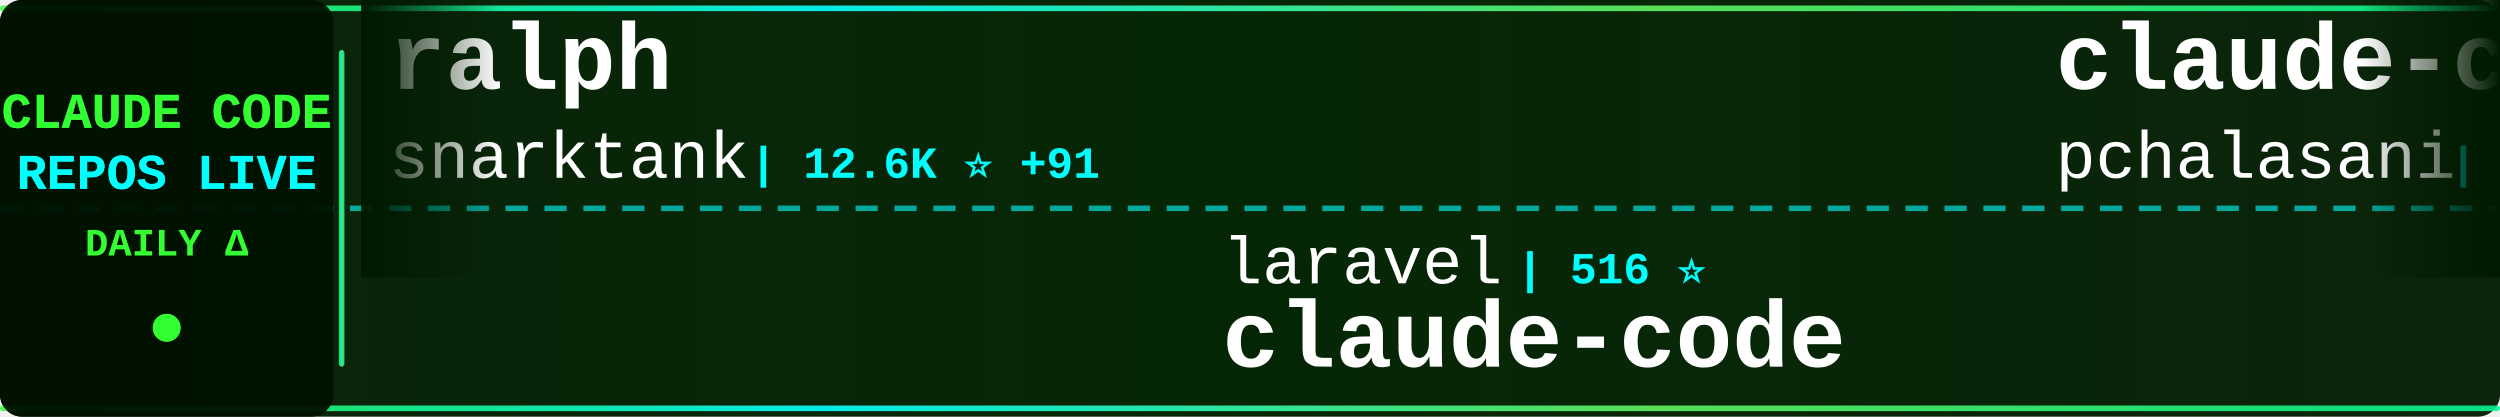
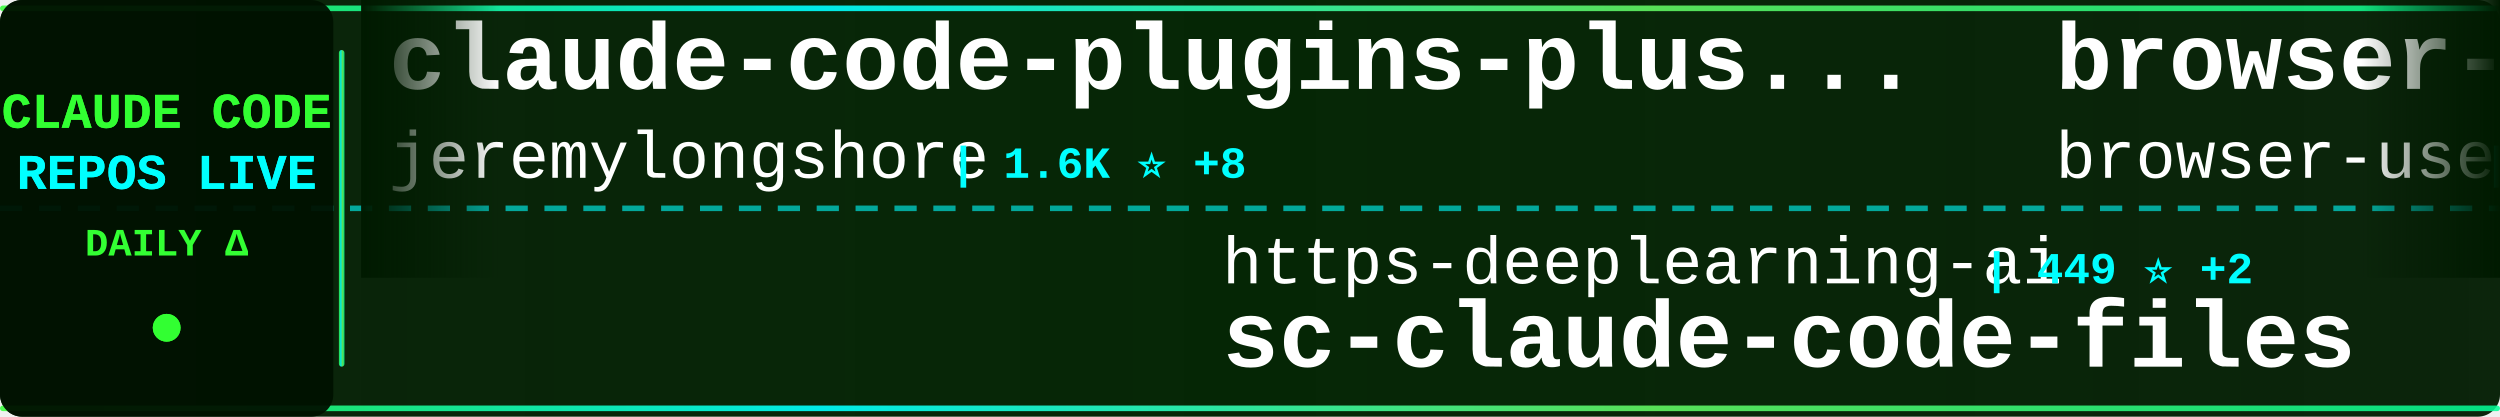
<svg xmlns="http://www.w3.org/2000/svg" width="900" height="150">
  <defs>
    <linearGradient id="tickerBg" x1="0%" y1="0%" x2="100%" y2="0%">
      <stop offset="0%" style="stop-color:#001a00;stop-opacity:0.95" />
      <stop offset="50%" style="stop-color:#002200;stop-opacity:0.98" />
      <stop offset="100%" style="stop-color:#001a00;stop-opacity:0.95" />
    </linearGradient>
    <linearGradient id="borderGrad" x1="0%" y1="0%" x2="100%" y2="0%">
      <stop offset="0%" style="stop-color:#33ff33;stop-opacity:0.85">
        <animate attributeName="stop-opacity" values="0.85;1;0.85" dur="2s" repeatCount="indefinite" />
      </stop>
      <stop offset="33%" style="stop-color:#00ffff;stop-opacity:0.9">
        <animate attributeName="stop-opacity" values="0.9;1;0.9" dur="2.2s" repeatCount="indefinite" />
      </stop>
      <stop offset="66%" style="stop-color:#66ff66;stop-opacity:0.85">
        <animate attributeName="stop-opacity" values="0.85;1;0.85" dur="1.8s" repeatCount="indefinite" />
      </stop>
      <stop offset="100%" style="stop-color:#00ff99;stop-opacity:0.85">
        <animate attributeName="stop-opacity" values="0.85;1;0.85" dur="2s" repeatCount="indefinite" />
      </stop>
    </linearGradient>
    <filter id="textGlow">
      <feGaussianBlur stdDeviation="0.1" result="coloredBlur" />
      <feMerge>
        <feMergeNode in="coloredBlur" />
        <feMergeNode in="SourceGraphic" />
      </feMerge>
    </filter>
    <filter id="metricGlow">
      <feGaussianBlur stdDeviation="0.2" result="coloredBlur" />
      <feMerge>
        <feMergeNode in="coloredBlur" />
        <feMergeNode in="SourceGraphic" />
      </feMerge>
    </filter>
    <linearGradient id="leftFade" x1="0%" y1="0%" x2="100%" y2="0%">
      <stop offset="0%" style="stop-color:#001a00;stop-opacity:1" />
      <stop offset="100%" style="stop-color:#001a00;stop-opacity:0" />
    </linearGradient>
    <linearGradient id="rightFade" x1="0%" y1="0%" x2="100%" y2="0%">
      <stop offset="0%" style="stop-color:#001a00;stop-opacity:0" />
      <stop offset="100%" style="stop-color:#001a00;stop-opacity:1" />
    </linearGradient>
  </defs>
  <rect width="900" height="150" fill="url(#tickerBg)" rx="8" />
  <rect x="0" y="2" width="900" height="2" fill="url(#borderGrad)" rx="1" />
  <rect x="0" y="146" width="900" height="2" fill="url(#borderGrad)" rx="1" />
  <line x1="0" y1="75" x2="900" y2="75" stroke="#00ffff" stroke-width="2" stroke-dasharray="8 6" opacity="0.6" />
  <rect x="0" y="0" width="120" height="150" fill="#001100" opacity="0.95" rx="8" />
  <text x="60" y="46" font-family="'Courier New', monospace" font-size="18" font-weight="bold" fill="#33ff33" text-anchor="middle" filter="url(#textGlow)">
    CLAUDE CODE
  </text>
  <text x="60" y="68" font-family="'Courier New', monospace" font-size="18" font-weight="bold" fill="#00ffff" text-anchor="middle" filter="url(#textGlow)">
    REPOS LIVE
  </text>
  <text x="60" y="92" font-family="'Courier New', monospace" font-size="14" font-weight="bold" fill="#33ff33" text-anchor="middle">
    DAILY Δ
  </text>
  <circle cx="60" cy="118" r="5" fill="#33ff33" filter="url(#metricGlow)">
    <animate attributeName="r" values="4;6;4" dur="1.5s" repeatCount="indefinite" />
    <animate attributeName="opacity" values="0.6;1;0.6" dur="1.5s" repeatCount="indefinite" />
  </circle>
  <rect x="122" y="18" width="2" height="114" fill="url(#borderGrad)" rx="1" />
  <clipPath id="tickerClip">
    <rect x="130" y="0" width="770" height="150" />
  </clipPath>
  <g clip-path="url(#tickerClip)">
    <g id="tickerItems">
      <animateTransform attributeName="transform" attributeType="XML" type="translate" from="0 0" to="-3000 0" dur="54s" repeatCount="indefinite" />
      <g transform="translate(0, 0)">
-         <text x="140" y="32" font-family="'Courier New', monospace" font-size="34" font-weight="bold" fill="#ffffff">ralph</text>
-         <text x="140" y="64" font-family="'Courier New', monospace" font-size="24" font-weight="normal" fill="#ffffff" opacity="1.0">snarktank</text>
-         <text x="270" y="64" font-family="'Courier New', monospace" font-size="16" font-weight="bold" fill="#00ffff"> | 12.6K ⭐ +91</text>
+         <text x="140" y="32" font-family="'Courier New', monospace" font-size="34" font-weight="bold" fill="#ffffff">claude-code-plugins-plus...</text>
+         <text x="140" y="64" font-family="'Courier New', monospace" font-size="24" font-weight="normal" fill="#ffffff" opacity="1.0">jeremylongshore</text>
+         <text x="342" y="64" font-family="'Courier New', monospace" font-size="16" font-weight="bold" fill="#00ffff"> | 1.6K ⭐ +8</text>
      </g>
      <g transform="translate(300, 0)">
-         <text x="140" y="102" font-family="'Courier New', monospace" font-size="24" font-weight="normal" fill="#ffffff" opacity="1.0">laravel</text>
-         <text x="246" y="102" font-family="'Courier New', monospace" font-size="16" font-weight="bold" fill="#00ffff"> | 516 ⭐</text>
-         <text x="140" y="132" font-family="'Courier New', monospace" font-size="34" font-weight="bold" fill="#ffffff">claude-code</text>
+         <text x="140" y="102" font-family="'Courier New', monospace" font-size="24" font-weight="normal" fill="#ffffff" opacity="1.0">https-deeplearning-ai</text>
+         <text x="414" y="102" font-family="'Courier New', monospace" font-size="16" font-weight="bold" fill="#00ffff"> | 449 ⭐ +2</text>
+         <text x="140" y="132" font-family="'Courier New', monospace" font-size="34" font-weight="bold" fill="#ffffff">sc-claude-code-files</text>
      </g>
      <g transform="translate(600, 0)">
-         <text x="140" y="32" font-family="'Courier New', monospace" font-size="34" font-weight="bold" fill="#ffffff">claude-code-tools</text>
-         <text x="140" y="64" font-family="'Courier New', monospace" font-size="24" font-weight="normal" fill="#ffffff" opacity="1.0">pchalasani</text>
-         <text x="282" y="64" font-family="'Courier New', monospace" font-size="16" font-weight="bold" fill="#00ffff"> | 1.6K ⭐ +7</text>
+         <text x="140" y="32" font-family="'Courier New', monospace" font-size="34" font-weight="bold" fill="#ffffff">browser-use</text>
+         <text x="140" y="64" font-family="'Courier New', monospace" font-size="24" font-weight="normal" fill="#ffffff" opacity="1.0">browser-use</text>
+         <text x="294" y="64" font-family="'Courier New', monospace" font-size="16" font-weight="bold" fill="#00ffff"> | 80.3K ⭐ +247</text>
      </g>
      <g transform="translate(900, 0)">
-         <text x="140" y="102" font-family="'Courier New', monospace" font-size="24" font-weight="normal" fill="#ffffff" opacity="1.0">Maciek-roboblog</text>
-         <text x="342" y="102" font-family="'Courier New', monospace" font-size="16" font-weight="bold" fill="#00ffff"> | 6.9K ⭐ +10</text>
-         <text x="140" y="132" font-family="'Courier New', monospace" font-size="34" font-weight="bold" fill="#ffffff">Claude-Code-Usage-Monito...</text>
+         <text x="140" y="102" font-family="'Courier New', monospace" font-size="24" font-weight="normal" fill="#ffffff" opacity="1.0">peterkrueck</text>
+         <text x="294" y="102" font-family="'Courier New', monospace" font-size="16" font-weight="bold" fill="#00ffff"> | 1.3K ⭐ +2</text>
+         <text x="140" y="132" font-family="'Courier New', monospace" font-size="34" font-weight="bold" fill="#ffffff">Claude-Code-Development-...</text>
      </g>
      <g transform="translate(1200, 0)">
-         <text x="140" y="32" font-family="'Courier New', monospace" font-size="34" font-weight="bold" fill="#ffffff">claude-task-master</text>
-         <text x="140" y="64" font-family="'Courier New', monospace" font-size="24" font-weight="normal" fill="#ffffff" opacity="1.0">eyaltoledano</text>
-         <text x="306" y="64" font-family="'Courier New', monospace" font-size="16" font-weight="bold" fill="#00ffff"> | 25.9K ⭐ +26</text>
+         <text x="140" y="32" font-family="'Courier New', monospace" font-size="34" font-weight="bold" fill="#ffffff">claude-code-templates</text>
+         <text x="140" y="64" font-family="'Courier New', monospace" font-size="24" font-weight="normal" fill="#ffffff" opacity="1.0">davila7</text>
+         <text x="246" y="64" font-family="'Courier New', monospace" font-size="16" font-weight="bold" fill="#00ffff"> | 22.7K ⭐ +81</text>
      </g>
      <g transform="translate(1500, 0)">
-         <text x="140" y="102" font-family="'Courier New', monospace" font-size="24" font-weight="normal" fill="#ffffff" opacity="1.0">EveryInc</text>
-         <text x="258" y="102" font-family="'Courier New', monospace" font-size="16" font-weight="bold" fill="#00ffff"> | 10.2K ⭐ +48</text>
-         <text x="140" y="132" font-family="'Courier New', monospace" font-size="34" font-weight="bold" fill="#ffffff">compound-engineering-plu...</text>
+         <text x="140" y="102" font-family="'Courier New', monospace" font-size="24" font-weight="normal" fill="#ffffff" opacity="1.0">siteboon</text>
+         <text x="258" y="102" font-family="'Courier New', monospace" font-size="16" font-weight="bold" fill="#00ffff"> | 8.2K ⭐ +65</text>
+         <text x="140" y="132" font-family="'Courier New', monospace" font-size="34" font-weight="bold" fill="#ffffff">claudecodeui</text>
      </g>
      <g transform="translate(1800, 0)">
-         <text x="140" y="32" font-family="'Courier New', monospace" font-size="34" font-weight="bold" fill="#ffffff">cc</text>
-         <text x="140" y="64" font-family="'Courier New', monospace" font-size="24" font-weight="normal" fill="#ffffff" opacity="1.0">kn1026</text>
-         <text x="234" y="64" font-family="'Courier New', monospace" font-size="16" font-weight="bold" fill="#00ffff"> | 704 ⭐</text>
+         <text x="140" y="32" font-family="'Courier New', monospace" font-size="34" font-weight="bold" fill="#ffffff">awesome-claude-code-suba...</text>
+         <text x="140" y="64" font-family="'Courier New', monospace" font-size="24" font-weight="normal" fill="#ffffff" opacity="1.0">VoltAgent</text>
+         <text x="270" y="64" font-family="'Courier New', monospace" font-size="16" font-weight="bold" fill="#00ffff"> | 13.2K ⭐ +159</text>
      </g>
      <g transform="translate(2100, 0)">
-         <text x="140" y="102" font-family="'Courier New', monospace" font-size="24" font-weight="normal" fill="#ffffff" opacity="1.0">pedrohcgs</text>
-         <text x="270" y="102" font-family="'Courier New', monospace" font-size="16" font-weight="bold" fill="#00ffff"> | 588 ⭐ +13</text>
-         <text x="140" y="132" font-family="'Courier New', monospace" font-size="34" font-weight="bold" fill="#ffffff">claude-code-my-workflow</text>
+         <text x="140" y="102" font-family="'Courier New', monospace" font-size="24" font-weight="normal" fill="#ffffff" opacity="1.0">shareAI-lab</text>
+         <text x="294" y="102" font-family="'Courier New', monospace" font-size="16" font-weight="bold" fill="#00ffff"> | 25.0K ⭐ +380</text>
+         <text x="140" y="132" font-family="'Courier New', monospace" font-size="34" font-weight="bold" fill="#ffffff">learn-claude-code</text>
      </g>
      <g transform="translate(2400, 0)">
-         <text x="140" y="32" font-family="'Courier New', monospace" font-size="34" font-weight="bold" fill="#ffffff">superpowers</text>
-         <text x="140" y="64" font-family="'Courier New', monospace" font-size="24" font-weight="normal" fill="#ffffff" opacity="1.0">obra</text>
-         <text x="210" y="64" font-family="'Courier New', monospace" font-size="16" font-weight="bold" fill="#00ffff"> | 76.6K ⭐ +1.4K</text>
+         <text x="140" y="32" font-family="'Courier New', monospace" font-size="34" font-weight="bold" fill="#ffffff">claude-code-system-promp...</text>
+         <text x="140" y="64" font-family="'Courier New', monospace" font-size="24" font-weight="normal" fill="#ffffff" opacity="1.0">Piebald-AI</text>
+         <text x="282" y="64" font-family="'Courier New', monospace" font-size="16" font-weight="bold" fill="#00ffff"> | 5.7K ⭐ +63</text>
      </g>
      <g transform="translate(2700, 0)">
-         <text x="140" y="102" font-family="'Courier New', monospace" font-size="24" font-weight="normal" fill="#ffffff" opacity="1.0">carlvellotti</text>
-         <text x="306" y="102" font-family="'Courier New', monospace" font-size="16" font-weight="bold" fill="#00ffff"> | 1.6K ⭐ +5</text>
-         <text x="140" y="132" font-family="'Courier New', monospace" font-size="34" font-weight="bold" fill="#ffffff">claude-code-pm-course</text>
+         <text x="140" y="102" font-family="'Courier New', monospace" font-size="24" font-weight="normal" fill="#ffffff" opacity="1.0">github</text>
+         <text x="234" y="102" font-family="'Courier New', monospace" font-size="16" font-weight="bold" fill="#00ffff"> | 75.7K ⭐ +322</text>
+         <text x="140" y="132" font-family="'Courier New', monospace" font-size="34" font-weight="bold" fill="#ffffff">spec-kit</text>
      </g>
      <g transform="translate(3000, 0)">
-         <text x="140" y="32" font-family="'Courier New', monospace" font-size="34" font-weight="bold" fill="#ffffff">ralph</text>
-         <text x="140" y="64" font-family="'Courier New', monospace" font-size="24" font-weight="normal" fill="#ffffff" opacity="1.0">snarktank</text>
-         <text x="270" y="64" font-family="'Courier New', monospace" font-size="16" font-weight="bold" fill="#00ffff"> | 12.6K ⭐ +91</text>
+         <text x="140" y="32" font-family="'Courier New', monospace" font-size="34" font-weight="bold" fill="#ffffff">claude-code-plugins-plus...</text>
+         <text x="140" y="64" font-family="'Courier New', monospace" font-size="24" font-weight="normal" fill="#ffffff" opacity="1.0">jeremylongshore</text>
+         <text x="342" y="64" font-family="'Courier New', monospace" font-size="16" font-weight="bold" fill="#00ffff"> | 1.6K ⭐ +8</text>
      </g>
      <g transform="translate(3300, 0)">
-         <text x="140" y="102" font-family="'Courier New', monospace" font-size="24" font-weight="normal" fill="#ffffff" opacity="1.0">laravel</text>
-         <text x="246" y="102" font-family="'Courier New', monospace" font-size="16" font-weight="bold" fill="#00ffff"> | 516 ⭐</text>
-         <text x="140" y="132" font-family="'Courier New', monospace" font-size="34" font-weight="bold" fill="#ffffff">claude-code</text>
+         <text x="140" y="102" font-family="'Courier New', monospace" font-size="24" font-weight="normal" fill="#ffffff" opacity="1.0">https-deeplearning-ai</text>
+         <text x="414" y="102" font-family="'Courier New', monospace" font-size="16" font-weight="bold" fill="#00ffff"> | 449 ⭐ +2</text>
+         <text x="140" y="132" font-family="'Courier New', monospace" font-size="34" font-weight="bold" fill="#ffffff">sc-claude-code-files</text>
      </g>
      <g transform="translate(3600, 0)">
-         <text x="140" y="32" font-family="'Courier New', monospace" font-size="34" font-weight="bold" fill="#ffffff">claude-code-tools</text>
-         <text x="140" y="64" font-family="'Courier New', monospace" font-size="24" font-weight="normal" fill="#ffffff" opacity="1.0">pchalasani</text>
-         <text x="282" y="64" font-family="'Courier New', monospace" font-size="16" font-weight="bold" fill="#00ffff"> | 1.6K ⭐ +7</text>
+         <text x="140" y="32" font-family="'Courier New', monospace" font-size="34" font-weight="bold" fill="#ffffff">browser-use</text>
+         <text x="140" y="64" font-family="'Courier New', monospace" font-size="24" font-weight="normal" fill="#ffffff" opacity="1.0">browser-use</text>
+         <text x="294" y="64" font-family="'Courier New', monospace" font-size="16" font-weight="bold" fill="#00ffff"> | 80.3K ⭐ +247</text>
      </g>
      <g transform="translate(3900, 0)">
-         <text x="140" y="102" font-family="'Courier New', monospace" font-size="24" font-weight="normal" fill="#ffffff" opacity="1.0">Maciek-roboblog</text>
-         <text x="342" y="102" font-family="'Courier New', monospace" font-size="16" font-weight="bold" fill="#00ffff"> | 6.9K ⭐ +10</text>
-         <text x="140" y="132" font-family="'Courier New', monospace" font-size="34" font-weight="bold" fill="#ffffff">Claude-Code-Usage-Monito...</text>
+         <text x="140" y="102" font-family="'Courier New', monospace" font-size="24" font-weight="normal" fill="#ffffff" opacity="1.0">peterkrueck</text>
+         <text x="294" y="102" font-family="'Courier New', monospace" font-size="16" font-weight="bold" fill="#00ffff"> | 1.3K ⭐ +2</text>
+         <text x="140" y="132" font-family="'Courier New', monospace" font-size="34" font-weight="bold" fill="#ffffff">Claude-Code-Development-...</text>
      </g>
    </g>
  </g>
  <rect x="130" y="0" width="50" height="100" fill="url(#leftFade)" />
  <rect x="850" y="0" width="50" height="100" fill="url(#rightFade)" />
</svg>
